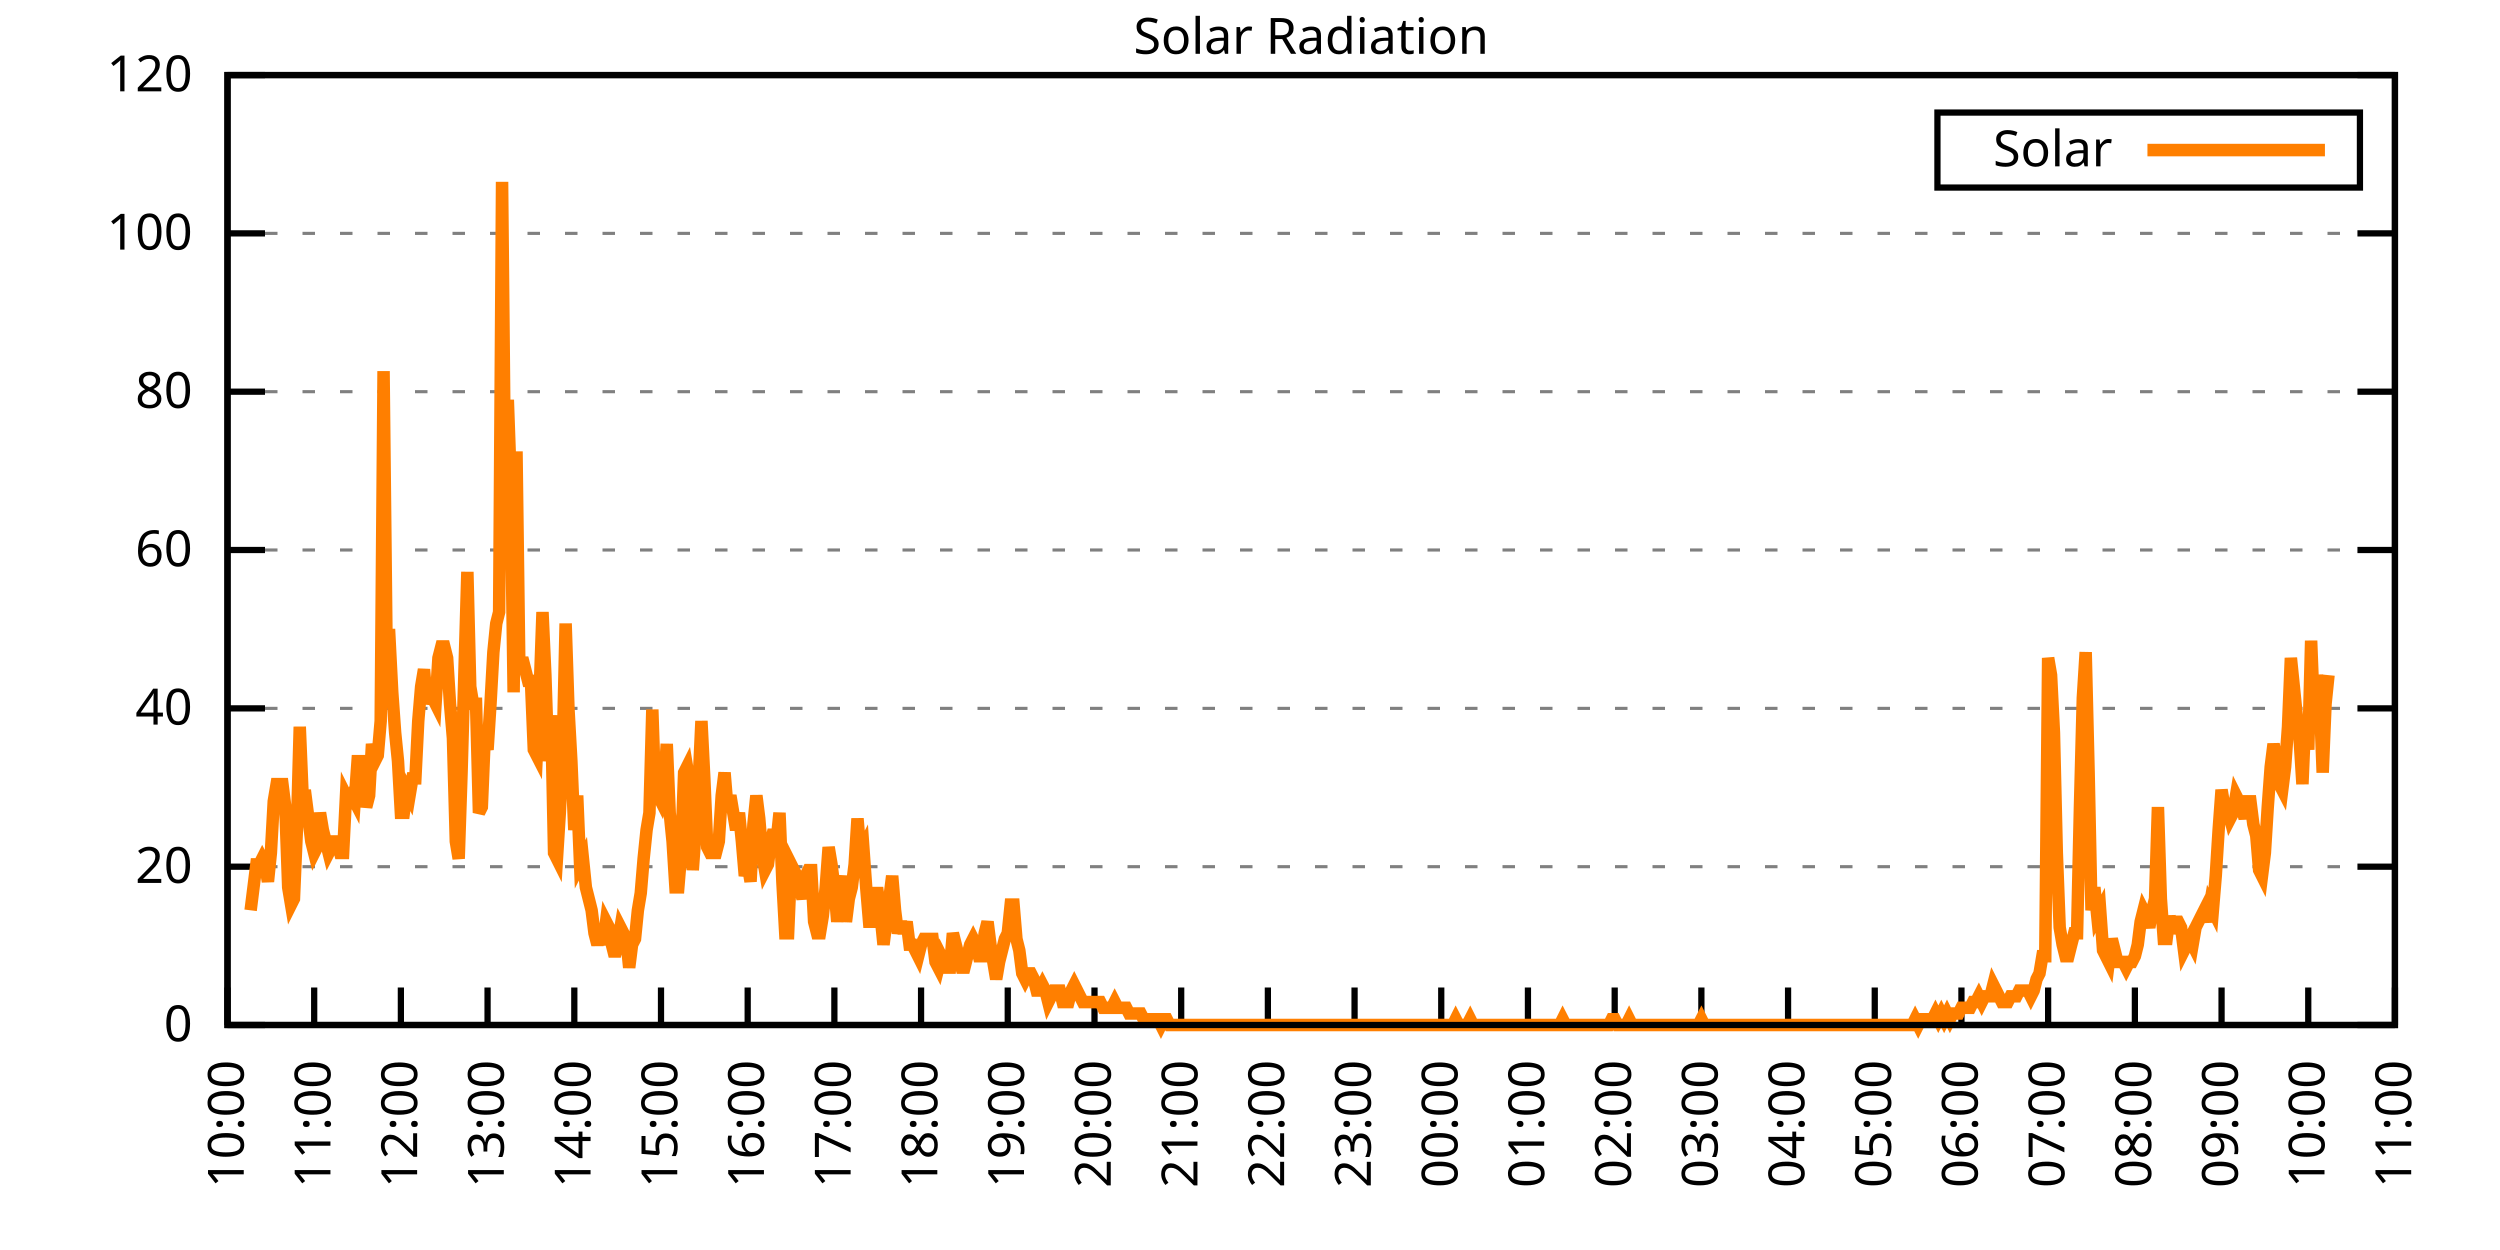
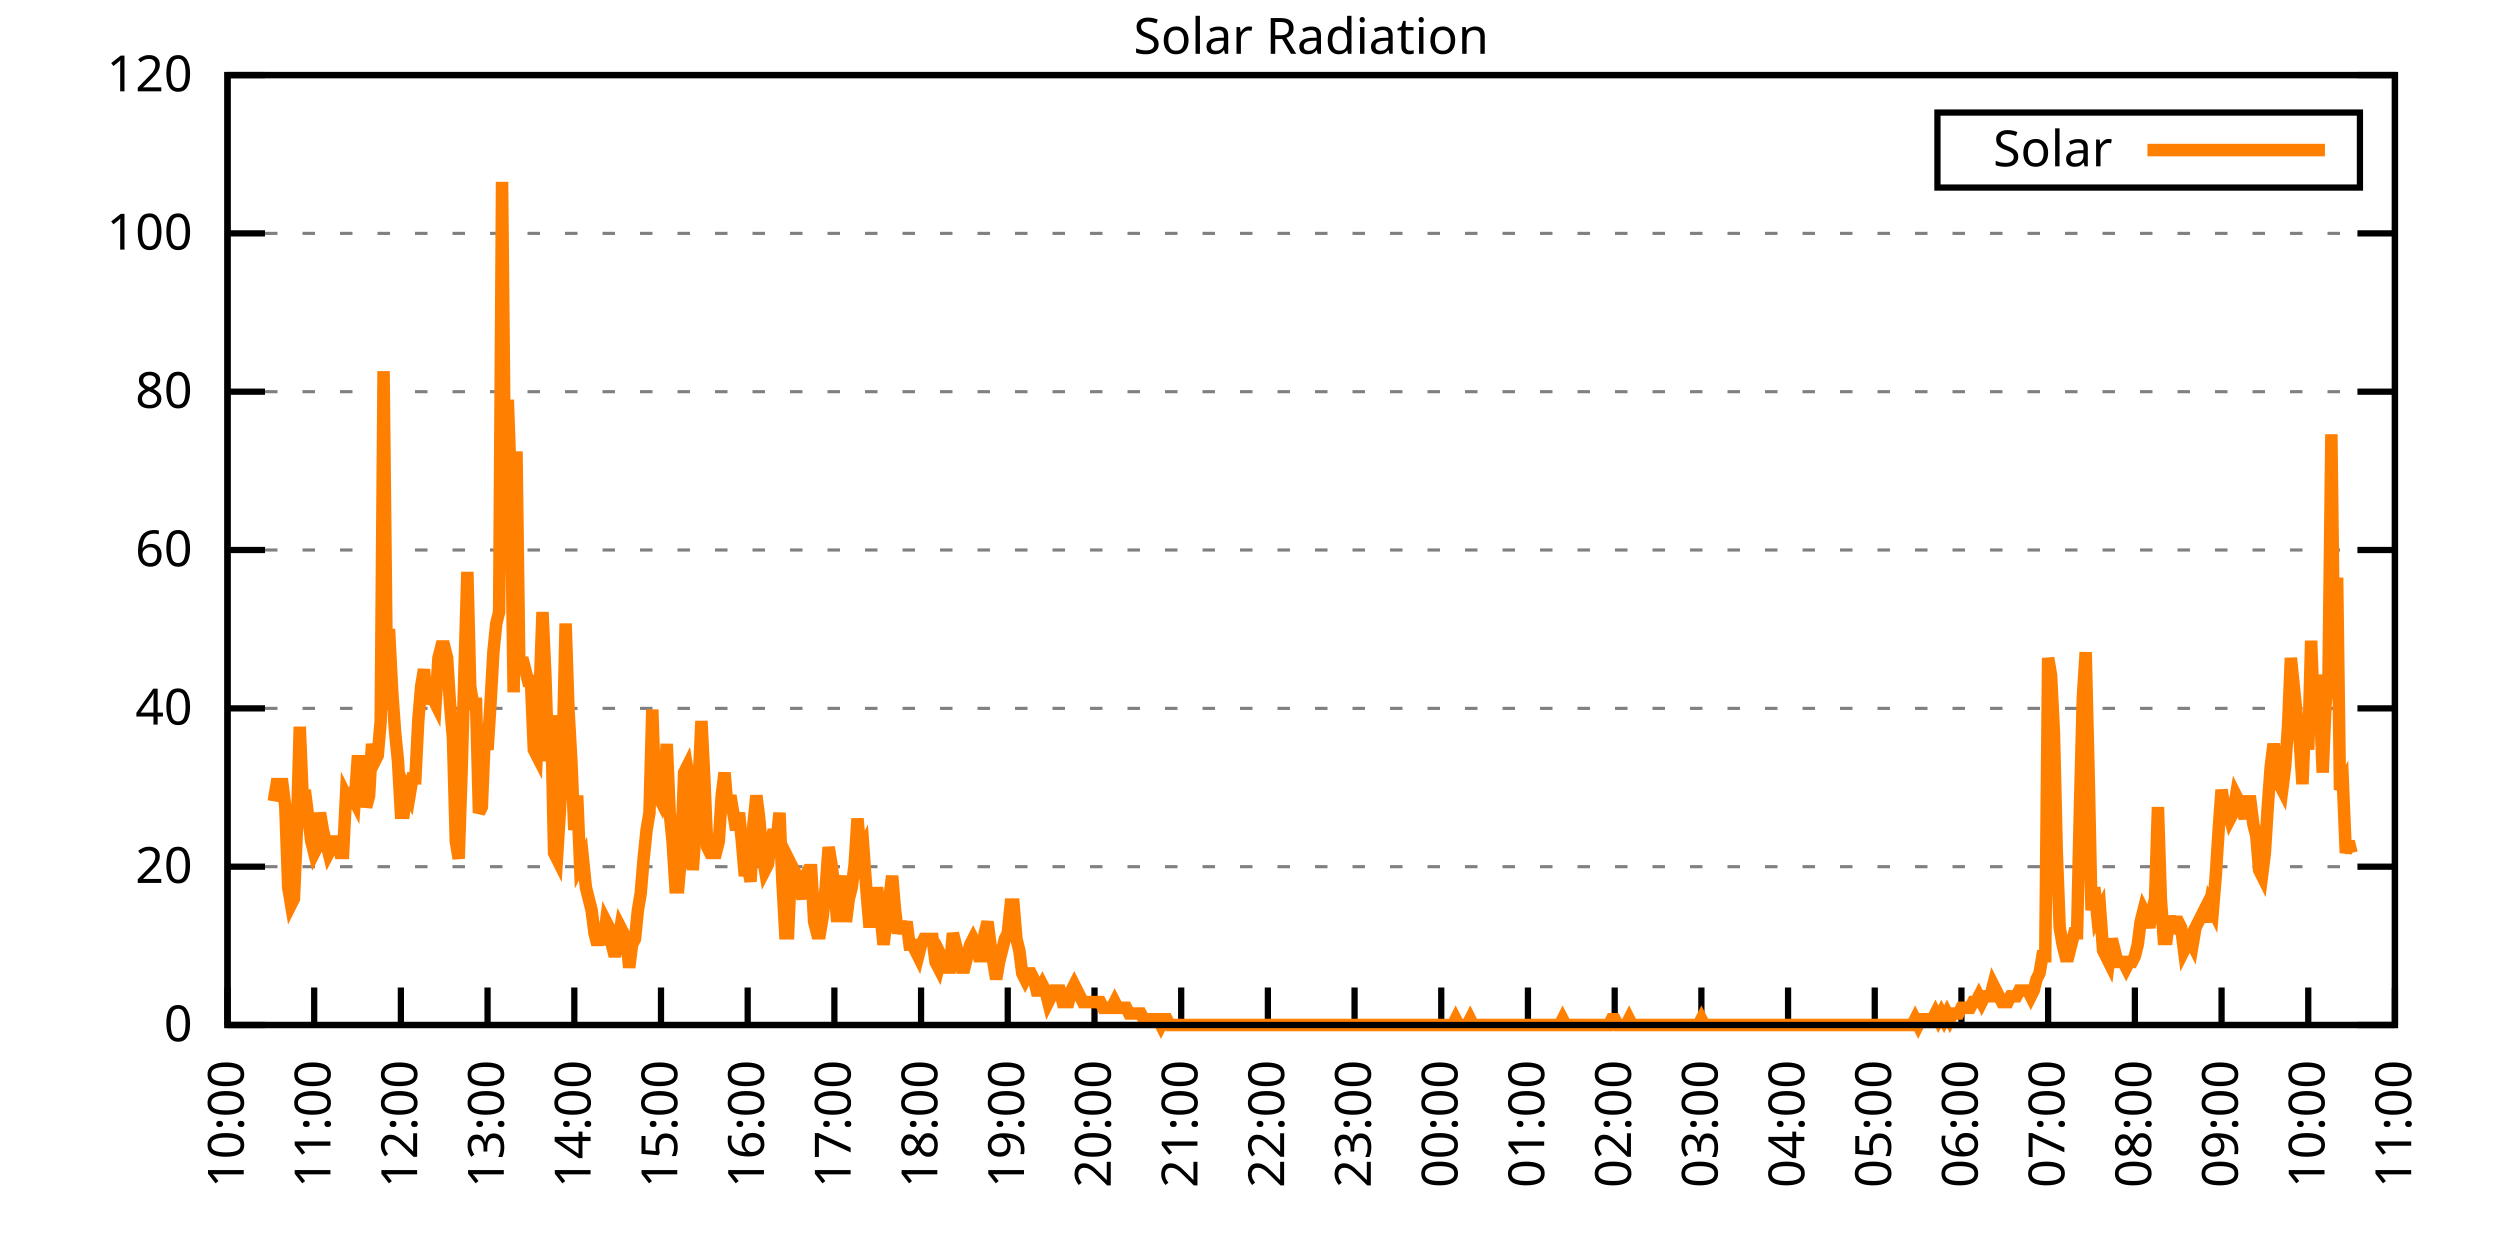
<svg xmlns="http://www.w3.org/2000/svg" xmlns:xlink="http://www.w3.org/1999/xlink" width="400" height="200" viewBox="0 0 400 200">
  <g id="gnuplot_canvas">
    <rect x="0" y="0" width="400" height="200" fill="none" />
    <defs>
      <circle id="gpDot" r="0.5" stroke-width="0.5" stroke="currentColor" />
      <path id="gpPt0" stroke-width="0.333" stroke="currentColor" d="M-1,0 h2 M0,-1 v2" />
      <path id="gpPt1" stroke-width="0.333" stroke="currentColor" d="M-1,-1 L1,1 M1,-1 L-1,1" />
      <path id="gpPt2" stroke-width="0.333" stroke="currentColor" d="M-1,0 L1,0 M0,-1 L0,1 M-1,-1 L1,1 M-1,1 L1,-1" />
      <rect id="gpPt3" stroke-width="0.333" stroke="currentColor" x="-1" y="-1" width="2" height="2" />
      <rect id="gpPt4" stroke-width="0.333" stroke="currentColor" fill="currentColor" x="-1" y="-1" width="2" height="2" />
      <circle id="gpPt5" stroke-width="0.333" stroke="currentColor" cx="0" cy="0" r="1" />
      <use xlink:href="#gpPt5" id="gpPt6" fill="currentColor" stroke="none" />
      <path id="gpPt7" stroke-width="0.333" stroke="currentColor" d="M0,-1.33 L-1.33,0.67 L1.33,0.67 z" />
      <use xlink:href="#gpPt7" id="gpPt8" fill="currentColor" stroke="none" />
      <use xlink:href="#gpPt7" id="gpPt9" stroke="currentColor" transform="rotate(180)" />
      <use xlink:href="#gpPt9" id="gpPt10" fill="currentColor" stroke="none" />
      <use xlink:href="#gpPt3" id="gpPt11" stroke="currentColor" transform="rotate(45)" />
      <use xlink:href="#gpPt11" id="gpPt12" fill="currentColor" stroke="none" />
      <path id="gpPt13" stroke-width="0.333" stroke="currentColor" d="M0,1.330 L1.265,0.411 L0.782,-1.067 L-0.782,-1.076 L-1.265,0.411 z" />
      <use xlink:href="#gpPt13" id="gpPt14" fill="currentColor" stroke="none" />
      <filter id="textbox" filterUnits="objectBoundingBox" x="0" y="0" height="1" width="1">
        <feFlood flood-color="white" flood-opacity="1" result="bgnd" />
        <feComposite in="SourceGraphic" in2="bgnd" operator="atop" />
      </filter>
      <filter id="greybox" filterUnits="objectBoundingBox" x="0" y="0" height="1" width="1">
        <feFlood flood-color="lightgrey" flood-opacity="1" result="grey" />
        <feComposite in="SourceGraphic" in2="grey" operator="atop" />
      </filter>
    </defs>
    <g fill="none" color="white" stroke="currentColor" stroke-width="1.00" stroke-linecap="butt" stroke-linejoin="miter">
</g>
    <g fill="none" color="black" stroke="currentColor" stroke-width="1.00" stroke-linecap="butt" stroke-linejoin="miter">
      <g stroke="none" shape-rendering="crispEdges">
        <polygon fill="rgb(255, 255, 255)" points="36.40,164.00 383.18,164.00 383.18,12.02 36.40,12.02 " />
      </g>
    </g>
    <g fill="none" color="black" stroke="currentColor" stroke-width="1.00" stroke-linecap="butt" stroke-linejoin="miter">
</g>
    <g fill="none" color="black" stroke="black" stroke-width="0.50" stroke-linecap="butt" stroke-linejoin="miter">
</g>
    <g fill="none" color="gray" stroke="currentColor" stroke-width="0.50" stroke-linecap="butt" stroke-linejoin="miter">
      <path stroke="gray" stroke-dasharray="2,4" class="gridline" d="M36.40,164.00 L383.19,164.00  " />
    </g>
    <g fill="none" color="gray" stroke="gray" stroke-width="1.00" stroke-linecap="butt" stroke-linejoin="miter">
</g>
    <g fill="none" color="black" stroke="currentColor" stroke-width="1.00" stroke-linecap="butt" stroke-linejoin="miter">
      <path stroke="black" d="M36.40,164.00 L42.40,164.00 M383.19,164.00 L377.19,164.00  " />
      <g transform="translate(30.80,166.60)" stroke="none" fill="black" font-family="Sans" font-size="8.00" text-anchor="end">
        <text>
          <tspan font-family="Sans"> 0</tspan>
        </text>
      </g>
    </g>
    <g fill="none" color="black" stroke="currentColor" stroke-width="1.00" stroke-linecap="butt" stroke-linejoin="miter">
</g>
    <g fill="none" color="black" stroke="black" stroke-width="0.50" stroke-linecap="butt" stroke-linejoin="miter">
</g>
    <g fill="none" color="gray" stroke="currentColor" stroke-width="0.50" stroke-linecap="butt" stroke-linejoin="miter">
      <path stroke="gray" stroke-dasharray="2,4" class="gridline" d="M36.40,138.67 L383.19,138.67  " />
    </g>
    <g fill="none" color="gray" stroke="gray" stroke-width="1.00" stroke-linecap="butt" stroke-linejoin="miter">
</g>
    <g fill="none" color="black" stroke="currentColor" stroke-width="1.00" stroke-linecap="butt" stroke-linejoin="miter">
      <path stroke="black" d="M36.40,138.67 L42.40,138.67 M383.19,138.67 L377.19,138.67  " />
      <g transform="translate(30.80,141.27)" stroke="none" fill="black" font-family="Sans" font-size="8.00" text-anchor="end">
        <text>
          <tspan font-family="Sans"> 20</tspan>
        </text>
      </g>
    </g>
    <g fill="none" color="black" stroke="currentColor" stroke-width="1.00" stroke-linecap="butt" stroke-linejoin="miter">
</g>
    <g fill="none" color="black" stroke="black" stroke-width="0.50" stroke-linecap="butt" stroke-linejoin="miter">
</g>
    <g fill="none" color="gray" stroke="currentColor" stroke-width="0.50" stroke-linecap="butt" stroke-linejoin="miter">
      <path stroke="gray" stroke-dasharray="2,4" class="gridline" d="M36.40,113.34 L383.19,113.34  " />
    </g>
    <g fill="none" color="gray" stroke="gray" stroke-width="1.00" stroke-linecap="butt" stroke-linejoin="miter">
</g>
    <g fill="none" color="black" stroke="currentColor" stroke-width="1.00" stroke-linecap="butt" stroke-linejoin="miter">
      <path stroke="black" d="M36.40,113.34 L42.40,113.34 M383.19,113.34 L377.19,113.34  " />
      <g transform="translate(30.80,115.94)" stroke="none" fill="black" font-family="Sans" font-size="8.00" text-anchor="end">
        <text>
          <tspan font-family="Sans"> 40</tspan>
        </text>
      </g>
    </g>
    <g fill="none" color="black" stroke="currentColor" stroke-width="1.00" stroke-linecap="butt" stroke-linejoin="miter">
</g>
    <g fill="none" color="black" stroke="black" stroke-width="0.50" stroke-linecap="butt" stroke-linejoin="miter">
</g>
    <g fill="none" color="gray" stroke="currentColor" stroke-width="0.50" stroke-linecap="butt" stroke-linejoin="miter">
      <path stroke="gray" stroke-dasharray="2,4" class="gridline" d="M36.40,88.00 L383.19,88.00  " />
    </g>
    <g fill="none" color="gray" stroke="gray" stroke-width="1.00" stroke-linecap="butt" stroke-linejoin="miter">
</g>
    <g fill="none" color="black" stroke="currentColor" stroke-width="1.00" stroke-linecap="butt" stroke-linejoin="miter">
      <path stroke="black" d="M36.40,88.00 L42.40,88.00 M383.19,88.00 L377.19,88.00  " />
      <g transform="translate(30.80,90.60)" stroke="none" fill="black" font-family="Sans" font-size="8.00" text-anchor="end">
        <text>
          <tspan font-family="Sans"> 60</tspan>
        </text>
      </g>
    </g>
    <g fill="none" color="black" stroke="currentColor" stroke-width="1.00" stroke-linecap="butt" stroke-linejoin="miter">
</g>
    <g fill="none" color="black" stroke="black" stroke-width="0.50" stroke-linecap="butt" stroke-linejoin="miter">
</g>
    <g fill="none" color="gray" stroke="currentColor" stroke-width="0.50" stroke-linecap="butt" stroke-linejoin="miter">
      <path stroke="gray" stroke-dasharray="2,4" class="gridline" d="M36.40,62.67 L383.19,62.67  " />
    </g>
    <g fill="none" color="gray" stroke="gray" stroke-width="1.00" stroke-linecap="butt" stroke-linejoin="miter">
</g>
    <g fill="none" color="black" stroke="currentColor" stroke-width="1.00" stroke-linecap="butt" stroke-linejoin="miter">
      <path stroke="black" d="M36.40,62.67 L42.40,62.67 M383.19,62.67 L377.19,62.67  " />
      <g transform="translate(30.80,65.27)" stroke="none" fill="black" font-family="Sans" font-size="8.00" text-anchor="end">
        <text>
          <tspan font-family="Sans"> 80</tspan>
        </text>
      </g>
    </g>
    <g fill="none" color="black" stroke="currentColor" stroke-width="1.00" stroke-linecap="butt" stroke-linejoin="miter">
</g>
    <g fill="none" color="black" stroke="black" stroke-width="0.50" stroke-linecap="butt" stroke-linejoin="miter">
</g>
    <g fill="none" color="gray" stroke="currentColor" stroke-width="0.50" stroke-linecap="butt" stroke-linejoin="miter">
      <path stroke="gray" stroke-dasharray="2,4" class="gridline" d="M36.40,37.34 L383.19,37.34  " />
    </g>
    <g fill="none" color="gray" stroke="gray" stroke-width="1.00" stroke-linecap="butt" stroke-linejoin="miter">
</g>
    <g fill="none" color="black" stroke="currentColor" stroke-width="1.00" stroke-linecap="butt" stroke-linejoin="miter">
      <path stroke="black" d="M36.40,37.34 L42.40,37.34 M383.19,37.34 L377.19,37.34  " />
      <g transform="translate(30.80,39.94)" stroke="none" fill="black" font-family="Sans" font-size="8.00" text-anchor="end">
        <text>
          <tspan font-family="Sans"> 100</tspan>
        </text>
      </g>
    </g>
    <g fill="none" color="black" stroke="currentColor" stroke-width="1.00" stroke-linecap="butt" stroke-linejoin="miter">
</g>
    <g fill="none" color="black" stroke="black" stroke-width="0.50" stroke-linecap="butt" stroke-linejoin="miter">
</g>
    <g fill="none" color="gray" stroke="currentColor" stroke-width="0.50" stroke-linecap="butt" stroke-linejoin="miter">
      <path stroke="gray" stroke-dasharray="2,4" class="gridline" d="M36.40,12.01 L383.19,12.01  " />
    </g>
    <g fill="none" color="gray" stroke="gray" stroke-width="1.00" stroke-linecap="butt" stroke-linejoin="miter">
</g>
    <g fill="none" color="black" stroke="currentColor" stroke-width="1.00" stroke-linecap="butt" stroke-linejoin="miter">
      <path stroke="black" d="M36.40,12.01 L42.40,12.01 M383.19,12.01 L377.19,12.01  " />
      <g transform="translate(30.80,14.61)" stroke="none" fill="black" font-family="Sans" font-size="8.00" text-anchor="end">
        <text>
          <tspan font-family="Sans"> 120</tspan>
        </text>
      </g>
    </g>
    <g fill="none" color="black" stroke="currentColor" stroke-width="1.00" stroke-linecap="butt" stroke-linejoin="miter">
      <path stroke="black" d="M36.40,164.00 L36.40,158.00  " />
      <g transform="translate(39.00,169.60) rotate(270.00)" stroke="none" fill="black" font-family="Sans" font-size="8.00" text-anchor="end">
        <text>
          <tspan font-family="Sans">10:00</tspan>
        </text>
      </g>
    </g>
    <g fill="none" color="black" stroke="currentColor" stroke-width="1.00" stroke-linecap="butt" stroke-linejoin="miter">
      <path stroke="black" d="M50.27,164.00 L50.27,158.00  " />
      <g transform="translate(52.87,169.60) rotate(270.00)" stroke="none" fill="black" font-family="Sans" font-size="8.00" text-anchor="end">
        <text>
          <tspan font-family="Sans">11:00</tspan>
        </text>
      </g>
    </g>
    <g fill="none" color="black" stroke="currentColor" stroke-width="1.00" stroke-linecap="butt" stroke-linejoin="miter">
      <path stroke="black" d="M64.14,164.00 L64.14,158.00  " />
      <g transform="translate(66.74,169.60) rotate(270.00)" stroke="none" fill="black" font-family="Sans" font-size="8.00" text-anchor="end">
        <text>
          <tspan font-family="Sans">12:00</tspan>
        </text>
      </g>
    </g>
    <g fill="none" color="black" stroke="currentColor" stroke-width="1.00" stroke-linecap="butt" stroke-linejoin="miter">
      <path stroke="black" d="M78.01,164.00 L78.01,158.00  " />
      <g transform="translate(80.61,169.60) rotate(270.00)" stroke="none" fill="black" font-family="Sans" font-size="8.00" text-anchor="end">
        <text>
          <tspan font-family="Sans">13:00</tspan>
        </text>
      </g>
    </g>
    <g fill="none" color="black" stroke="currentColor" stroke-width="1.00" stroke-linecap="butt" stroke-linejoin="miter">
      <path stroke="black" d="M91.89,164.00 L91.89,158.00  " />
      <g transform="translate(94.49,169.60) rotate(270.00)" stroke="none" fill="black" font-family="Sans" font-size="8.00" text-anchor="end">
        <text>
          <tspan font-family="Sans">14:00</tspan>
        </text>
      </g>
    </g>
    <g fill="none" color="black" stroke="currentColor" stroke-width="1.00" stroke-linecap="butt" stroke-linejoin="miter">
      <path stroke="black" d="M105.76,164.00 L105.76,158.00  " />
      <g transform="translate(108.36,169.60) rotate(270.00)" stroke="none" fill="black" font-family="Sans" font-size="8.00" text-anchor="end">
        <text>
          <tspan font-family="Sans">15:00</tspan>
        </text>
      </g>
    </g>
    <g fill="none" color="black" stroke="currentColor" stroke-width="1.00" stroke-linecap="butt" stroke-linejoin="miter">
      <path stroke="black" d="M119.63,164.00 L119.63,158.00  " />
      <g transform="translate(122.23,169.60) rotate(270.00)" stroke="none" fill="black" font-family="Sans" font-size="8.00" text-anchor="end">
        <text>
          <tspan font-family="Sans">16:00</tspan>
        </text>
      </g>
    </g>
    <g fill="none" color="black" stroke="currentColor" stroke-width="1.00" stroke-linecap="butt" stroke-linejoin="miter">
      <path stroke="black" d="M133.50,164.00 L133.50,158.00  " />
      <g transform="translate(136.10,169.60) rotate(270.00)" stroke="none" fill="black" font-family="Sans" font-size="8.00" text-anchor="end">
        <text>
          <tspan font-family="Sans">17:00</tspan>
        </text>
      </g>
    </g>
    <g fill="none" color="black" stroke="currentColor" stroke-width="1.00" stroke-linecap="butt" stroke-linejoin="miter">
      <path stroke="black" d="M147.37,164.00 L147.37,158.00  " />
      <g transform="translate(149.97,169.60) rotate(270.00)" stroke="none" fill="black" font-family="Sans" font-size="8.00" text-anchor="end">
        <text>
          <tspan font-family="Sans">18:00</tspan>
        </text>
      </g>
    </g>
    <g fill="none" color="black" stroke="currentColor" stroke-width="1.00" stroke-linecap="butt" stroke-linejoin="miter">
      <path stroke="black" d="M161.24,164.00 L161.24,158.00  " />
      <g transform="translate(163.84,169.60) rotate(270.00)" stroke="none" fill="black" font-family="Sans" font-size="8.00" text-anchor="end">
        <text>
          <tspan font-family="Sans">19:00</tspan>
        </text>
      </g>
    </g>
    <g fill="none" color="black" stroke="currentColor" stroke-width="1.00" stroke-linecap="butt" stroke-linejoin="miter">
      <path stroke="black" d="M175.12,164.00 L175.12,158.00  " />
      <g transform="translate(177.72,169.60) rotate(270.00)" stroke="none" fill="black" font-family="Sans" font-size="8.00" text-anchor="end">
        <text>
          <tspan font-family="Sans">20:00</tspan>
        </text>
      </g>
    </g>
    <g fill="none" color="black" stroke="currentColor" stroke-width="1.00" stroke-linecap="butt" stroke-linejoin="miter">
      <path stroke="black" d="M188.99,164.00 L188.99,158.00  " />
      <g transform="translate(191.59,169.60) rotate(270.00)" stroke="none" fill="black" font-family="Sans" font-size="8.00" text-anchor="end">
        <text>
          <tspan font-family="Sans">21:00</tspan>
        </text>
      </g>
    </g>
    <g fill="none" color="black" stroke="currentColor" stroke-width="1.00" stroke-linecap="butt" stroke-linejoin="miter">
      <path stroke="black" d="M202.86,164.00 L202.86,158.00  " />
      <g transform="translate(205.46,169.60) rotate(270.00)" stroke="none" fill="black" font-family="Sans" font-size="8.00" text-anchor="end">
        <text>
          <tspan font-family="Sans">22:00</tspan>
        </text>
      </g>
    </g>
    <g fill="none" color="black" stroke="currentColor" stroke-width="1.00" stroke-linecap="butt" stroke-linejoin="miter">
      <path stroke="black" d="M216.73,164.00 L216.73,158.00  " />
      <g transform="translate(219.33,169.60) rotate(270.00)" stroke="none" fill="black" font-family="Sans" font-size="8.00" text-anchor="end">
        <text>
          <tspan font-family="Sans">23:00</tspan>
        </text>
      </g>
    </g>
    <g fill="none" color="black" stroke="currentColor" stroke-width="1.00" stroke-linecap="butt" stroke-linejoin="miter">
      <path stroke="black" d="M230.60,164.00 L230.60,158.00  " />
      <g transform="translate(233.20,169.60) rotate(270.00)" stroke="none" fill="black" font-family="Sans" font-size="8.00" text-anchor="end">
        <text>
          <tspan font-family="Sans">00:00</tspan>
        </text>
      </g>
    </g>
    <g fill="none" color="black" stroke="currentColor" stroke-width="1.00" stroke-linecap="butt" stroke-linejoin="miter">
      <path stroke="black" d="M244.47,164.00 L244.47,158.00  " />
      <g transform="translate(247.07,169.60) rotate(270.00)" stroke="none" fill="black" font-family="Sans" font-size="8.00" text-anchor="end">
        <text>
          <tspan font-family="Sans">01:00</tspan>
        </text>
      </g>
    </g>
    <g fill="none" color="black" stroke="currentColor" stroke-width="1.00" stroke-linecap="butt" stroke-linejoin="miter">
      <path stroke="black" d="M258.35,164.00 L258.35,158.00  " />
      <g transform="translate(260.95,169.60) rotate(270.00)" stroke="none" fill="black" font-family="Sans" font-size="8.00" text-anchor="end">
        <text>
          <tspan font-family="Sans">02:00</tspan>
        </text>
      </g>
    </g>
    <g fill="none" color="black" stroke="currentColor" stroke-width="1.00" stroke-linecap="butt" stroke-linejoin="miter">
      <path stroke="black" d="M272.22,164.00 L272.22,158.00  " />
      <g transform="translate(274.82,169.60) rotate(270.00)" stroke="none" fill="black" font-family="Sans" font-size="8.00" text-anchor="end">
        <text>
          <tspan font-family="Sans">03:00</tspan>
        </text>
      </g>
    </g>
    <g fill="none" color="black" stroke="currentColor" stroke-width="1.00" stroke-linecap="butt" stroke-linejoin="miter">
      <path stroke="black" d="M286.09,164.00 L286.09,158.00  " />
      <g transform="translate(288.69,169.60) rotate(270.00)" stroke="none" fill="black" font-family="Sans" font-size="8.00" text-anchor="end">
        <text>
          <tspan font-family="Sans">04:00</tspan>
        </text>
      </g>
    </g>
    <g fill="none" color="black" stroke="currentColor" stroke-width="1.00" stroke-linecap="butt" stroke-linejoin="miter">
      <path stroke="black" d="M299.96,164.00 L299.96,158.00  " />
      <g transform="translate(302.56,169.60) rotate(270.00)" stroke="none" fill="black" font-family="Sans" font-size="8.00" text-anchor="end">
        <text>
          <tspan font-family="Sans">05:00</tspan>
        </text>
      </g>
    </g>
    <g fill="none" color="black" stroke="currentColor" stroke-width="1.00" stroke-linecap="butt" stroke-linejoin="miter">
      <path stroke="black" d="M313.83,164.00 L313.83,158.00  " />
      <g transform="translate(316.43,169.60) rotate(270.00)" stroke="none" fill="black" font-family="Sans" font-size="8.00" text-anchor="end">
        <text>
          <tspan font-family="Sans">06:00</tspan>
        </text>
      </g>
    </g>
    <g fill="none" color="black" stroke="currentColor" stroke-width="1.00" stroke-linecap="butt" stroke-linejoin="miter">
      <path stroke="black" d="M327.70,164.00 L327.70,158.00  " />
      <g transform="translate(330.30,169.60) rotate(270.00)" stroke="none" fill="black" font-family="Sans" font-size="8.00" text-anchor="end">
        <text>
          <tspan font-family="Sans">07:00</tspan>
        </text>
      </g>
    </g>
    <g fill="none" color="black" stroke="currentColor" stroke-width="1.00" stroke-linecap="butt" stroke-linejoin="miter">
      <path stroke="black" d="M341.58,164.00 L341.58,158.00  " />
      <g transform="translate(344.18,169.60) rotate(270.00)" stroke="none" fill="black" font-family="Sans" font-size="8.00" text-anchor="end">
        <text>
          <tspan font-family="Sans">08:00</tspan>
        </text>
      </g>
    </g>
    <g fill="none" color="black" stroke="currentColor" stroke-width="1.00" stroke-linecap="butt" stroke-linejoin="miter">
      <path stroke="black" d="M355.45,164.00 L355.45,158.00  " />
      <g transform="translate(358.05,169.60) rotate(270.00)" stroke="none" fill="black" font-family="Sans" font-size="8.00" text-anchor="end">
        <text>
          <tspan font-family="Sans">09:00</tspan>
        </text>
      </g>
    </g>
    <g fill="none" color="black" stroke="currentColor" stroke-width="1.00" stroke-linecap="butt" stroke-linejoin="miter">
      <path stroke="black" d="M369.32,164.00 L369.32,158.00  " />
      <g transform="translate(371.92,169.60) rotate(270.00)" stroke="none" fill="black" font-family="Sans" font-size="8.00" text-anchor="end">
        <text>
          <tspan font-family="Sans">10:00</tspan>
        </text>
      </g>
    </g>
    <g fill="none" color="black" stroke="currentColor" stroke-width="1.00" stroke-linecap="butt" stroke-linejoin="miter">
      <path stroke="black" d="M383.19,164.00 L383.19,158.00  " />
      <g transform="translate(385.79,169.60) rotate(270.00)" stroke="none" fill="black" font-family="Sans" font-size="8.00" text-anchor="end">
        <text>
          <tspan font-family="Sans">11:00</tspan>
        </text>
      </g>
    </g>
    <g fill="none" color="black" stroke="currentColor" stroke-width="1.00" stroke-linecap="butt" stroke-linejoin="miter">
</g>
    <g fill="none" color="black" stroke="currentColor" stroke-width="1.00" stroke-linecap="butt" stroke-linejoin="miter">
      <path stroke="black" d="M36.40,12.01 L36.40,164.00 L383.19,164.00 L383.19,12.01 L36.40,12.01 Z  " />
    </g>
    <g fill="none" color="black" stroke="currentColor" stroke-width="1.00" stroke-linecap="butt" stroke-linejoin="miter">
</g>
    <g fill="none" color="black" stroke="currentColor" stroke-width="1.00" stroke-linecap="butt" stroke-linejoin="miter">
      <path stroke="black" d="M309.99,30.01 L309.99,18.01 L377.59,18.01 L377.59,30.01 L309.99,30.01 Z  " />
    </g>
    <g id="Solar_Radiation_plot_1">
      <g fill="none" color="white" stroke="black" stroke-width="2.00" stroke-linecap="butt" stroke-linejoin="miter">
</g>
      <g fill="none" color="black" stroke="currentColor" stroke-width="2.00" stroke-linecap="butt" stroke-linejoin="miter">
        <g transform="translate(337.99,26.61)" stroke="none" fill="black" font-family="Sans" font-size="8.00" text-anchor="end">
          <text>
            <tspan font-family="Sans">Solar</tspan>
          </text>
        </g>
      </g>
      <g fill="none" color="black" stroke="currentColor" stroke-width="2.00" stroke-linecap="butt" stroke-linejoin="miter">
-         <path stroke="rgb(255, 127,   0)" d="M343.59,24.01 L371.99,24.01 M40.10,145.65 L40.56,141.98 L41.02,138.30 L41.49,138.30 L41.95,137.39 L42.41,138.30   L42.87,141.06 L43.34,136.47 L43.80,128.21 L44.26,125.46 L44.72,125.46 L45.19,125.46 L45.65,129.13 L46.11,141.98   L46.57,144.73 L47.03,143.81 L47.50,132.80 L47.96,116.28 L48.42,127.29 L48.88,127.29 L49.35,130.96 L49.81,134.63   L50.27,136.47 L50.73,135.55 L51.20,130.05 L51.66,132.80 L52.12,134.63 L52.58,136.47 L53.05,135.55 L53.51,134.63   L53.97,134.63 L54.43,136.47 L54.90,136.47 L55.36,127.29 L55.82,128.21 L56.28,127.29 L56.75,128.21 L57.21,121.79   L57.67,121.79 L58.13,123.62 L58.59,129.13 L59.06,127.29 L59.52,119.03 L59.98,121.79 L60.44,120.87 L60.91,115.36   L61.37,59.38 L61.83,101.60 L62.29,101.60 L62.76,110.77 L63.22,117.20 L63.68,121.79 L64.14,130.05 L64.61,130.05   L65.07,126.37 L65.53,127.29 L65.99,124.54 L66.46,124.54 L66.92,115.36 L67.38,109.86 L67.84,107.10 L68.30,112.61   L68.77,110.77 L69.23,111.69 L69.69,112.61 L70.15,105.27 L70.62,103.43 L71.08,103.43 L71.54,105.27 L72.00,112.61   L72.47,118.12 L72.93,134.63 L73.39,137.39 L73.85,123.62 L74.32,107.10 L74.78,91.50 L75.24,109.86 L75.70,112.61   L76.17,112.61 L76.63,130.05 L77.09,129.13 L77.55,118.12 L78.01,119.95 L78.48,112.61 L78.94,104.35 L79.40,99.76   L79.86,97.93 L80.33,29.10 L80.79,75.90 L81.25,63.97 L81.71,76.82 L82.18,110.77 L82.64,72.23 L83.10,107.10   L83.56,105.27 L84.03,107.10 L84.49,108.94 L84.95,108.94 L85.41,119.95 L85.88,120.87 L86.34,110.77 L86.80,97.93   L87.26,108.02 L87.72,121.79 L88.19,114.44 L88.65,136.47 L89.11,137.39 L89.57,130.05 L90.04,119.95 L90.50,99.76   L90.96,113.53 L91.42,121.79 L91.89,132.80 L92.35,127.29 L92.81,138.30 L93.27,137.39 L93.74,141.98 L94.20,143.81   L94.66,145.65 L95.12,149.32 L95.59,151.15 L96.05,149.32 L96.51,151.15 L96.97,147.48 L97.44,148.40 L97.90,151.15   L98.36,152.99 L98.82,151.15 L99.28,148.40 L99.75,149.32 L100.21,150.23 L100.67,154.82 L101.13,151.15 L101.60,150.23   L102.06,145.65 L102.52,142.89 L102.98,137.39 L103.45,132.80 L103.91,130.05 L104.37,113.53 L104.83,127.29 L105.30,127.29   L105.76,128.21 L106.22,126.37 L106.68,119.03 L107.15,130.05 L107.61,134.63 L108.07,141.98 L108.53,141.98 L108.99,136.47   L109.46,123.62 L109.92,122.70 L110.38,125.46 L110.84,139.22 L111.31,132.80 L111.77,125.46 L112.23,115.36 L112.69,124.54   L113.16,135.55 L113.62,136.47 L114.08,136.47 L114.54,136.47 L115.01,134.63 L115.47,127.29 L115.93,123.62 L116.39,129.13   L116.86,127.29 L117.32,130.05 L117.78,132.80 L118.24,130.05 L118.70,134.63 L119.17,140.14 L119.63,138.30 L120.09,141.06   L120.55,131.88 L121.02,127.29 L121.48,130.96 L121.94,136.47 L122.40,139.22 L122.87,138.30 L123.33,134.63 L123.79,132.80   L124.25,134.63 L124.72,130.05 L125.18,141.06 L125.64,149.32 L126.10,149.32 L126.57,138.30 L127.03,139.22 L127.49,140.14   L127.95,141.98 L128.41,143.81 L128.88,140.14 L129.34,139.22 L129.80,139.22 L130.26,147.48 L130.73,149.32 L131.19,149.32   L131.65,146.56 L132.11,141.98 L132.58,135.55 L133.04,138.30 L133.50,141.98 L133.96,147.48 L134.43,142.89 L134.89,140.14   L135.35,147.48 L135.81,143.81 L136.28,141.98 L136.74,138.30 L137.20,130.96 L137.66,136.47 L138.13,135.55 L138.59,141.98   L139.05,147.48 L139.51,147.48 L139.97,142.89 L140.44,142.89 L140.90,146.56 L141.36,151.15 L141.82,147.48 L142.29,143.81   L142.75,140.14 L143.21,145.65 L143.67,149.32 L144.14,147.48 L144.60,149.32 L145.06,147.48 L145.52,151.15 L145.99,151.15   L146.45,152.07 L146.91,152.99 L147.37,151.15 L147.84,150.23 L148.30,150.23 L148.76,150.23 L149.22,150.23 L149.68,153.91   L150.15,154.82 L150.61,152.99 L151.07,153.91 L151.53,154.82 L152.00,154.82 L152.46,149.32 L152.92,151.15 L153.38,152.99   L153.85,154.82 L154.31,154.82 L154.77,152.99 L155.23,151.15 L155.70,150.23 L156.16,151.15 L156.62,152.99 L157.08,152.99   L157.55,149.32 L158.01,147.48 L158.47,151.15 L158.93,153.91 L159.39,156.66 L159.86,153.91 L160.32,152.07 L160.78,150.23   L161.24,149.32 L161.71,144.73 L162.17,144.73 L162.63,150.23 L163.09,152.07 L163.56,155.74 L164.02,156.66 L164.48,155.74   L164.94,155.74 L165.41,156.66 L165.87,158.49 L166.33,158.49 L166.79,157.58 L167.26,158.49 L167.72,160.33 L168.18,159.41   L168.64,158.49 L169.10,158.49 L169.57,158.49 L170.03,160.33 L170.49,160.33 L170.95,160.33 L171.42,158.49 L171.88,157.58   L172.34,158.49 L172.80,159.41 L173.27,160.33 L173.73,160.33 L174.19,160.33 L174.65,160.33 L175.12,160.33 L175.58,160.33   L176.04,160.33 L176.50,161.25 L176.97,161.25 L177.43,161.25 L177.89,161.25 L178.35,160.33 L178.82,161.25 L179.28,161.25   L179.74,161.25 L180.20,161.25 L180.66,162.16 L181.13,162.16 L181.59,162.16 L182.05,162.16 L182.51,162.16 L182.98,163.08   L183.44,163.08 L183.90,163.08 L184.36,163.08 L184.83,163.08 L185.29,163.08 L185.75,164.00 L186.21,163.08 L186.68,163.08   L187.14,164.00 L187.60,164.00 L188.06,164.00 L188.53,164.00 L188.99,164.00 L189.45,164.00 L189.91,164.00 L190.37,164.00   L190.84,164.00 L191.30,164.00 L191.76,164.00 L192.22,164.00 L192.69,164.00 L193.15,164.00 L193.61,164.00 L194.07,164.00   L194.54,164.00 L195.00,164.00 L195.46,164.00 L195.92,164.00 L196.39,164.00 L196.85,164.00 L197.31,164.00 L197.77,164.00   L198.24,164.00 L198.70,164.00 L199.16,164.00 L199.62,164.00 L200.08,164.00 L200.55,164.00 L201.01,164.00 L201.47,164.00   L201.93,164.00 L202.40,164.00 L202.86,164.00 L203.32,164.00 L203.78,164.00 L204.25,164.00 L204.71,164.00 L205.17,164.00   L205.63,164.00 L206.10,164.00 L206.56,164.00 L207.02,164.00 L207.48,164.00 L207.95,164.00 L208.41,164.00 L208.87,164.00   L209.33,164.00 L209.80,164.00 L210.26,164.00 L210.72,164.00 L211.18,164.00 L211.64,164.00 L212.11,164.00 L212.57,164.00   L213.03,164.00 L213.49,164.00 L213.96,164.00 L214.42,164.00 L214.88,164.00 L215.34,164.00 L215.81,164.00 L216.27,164.00   L216.73,164.00 L217.19,164.00 L217.66,164.00 L218.12,164.00 L218.58,164.00 L219.04,164.00 L219.51,164.00 L219.97,164.00   L220.43,164.00 L220.89,164.00 L221.35,164.00 L221.82,164.00 L222.28,164.00 L222.74,164.00 L223.20,164.00 L223.67,164.00   L224.13,164.00 L224.59,164.00 L225.05,164.00 L225.52,164.00 L225.98,164.00 L226.44,164.00 L226.90,164.00 L227.37,164.00   L227.83,164.00 L228.29,164.00 L228.75,164.00 L229.22,164.00 L229.68,164.00 L230.14,164.00 L230.60,164.00 L231.06,164.00   L231.53,164.00 L231.99,164.00 L232.45,164.00 L232.91,163.08 L233.38,164.00 L233.84,164.00 L234.30,164.00 L234.76,164.00   L235.23,163.08 L235.69,164.00 L236.15,164.00 L236.61,164.00 L237.08,164.00 L237.54,164.00 L238.00,164.00 L238.46,164.00   L238.93,164.00 L239.39,164.00 L239.85,164.00 L240.31,164.00 L240.77,164.00 L241.24,164.00 L241.70,164.00 L242.16,164.00   L242.62,164.00 L243.09,164.00 L243.55,164.00 L244.01,164.00 L244.47,164.00 L244.94,164.00 L245.40,164.00 L245.86,164.00   L246.32,164.00 L246.79,164.00 L247.25,164.00 L247.71,164.00 L248.17,164.00 L248.64,164.00 L249.10,164.00 L249.56,164.00   L250.02,163.08 L250.49,164.00 L250.95,164.00 L251.41,164.00 L251.87,164.00 L252.33,164.00 L252.80,164.00 L253.26,164.00   L253.72,164.00 L254.18,164.00 L254.65,164.00 L255.11,164.00 L255.57,164.00 L256.03,164.00 L256.50,164.00 L256.96,164.00   L257.42,164.00 L257.88,163.08 L258.35,163.08 L258.81,164.00 L259.27,164.00 L259.73,164.00 L260.20,164.00 L260.66,163.08   L261.12,164.00 L261.58,164.00 L262.04,164.00 L262.51,164.00 L262.97,164.00 L263.43,164.00 L263.89,164.00 L264.36,164.00   L264.82,164.00 L265.28,164.00 L265.74,164.00 L266.21,164.00 L266.67,164.00 L267.13,164.00 L267.59,164.00 L268.06,164.00   L268.52,164.00 L268.98,164.00 L269.44,164.00 L269.91,164.00 L270.37,164.00 L270.83,164.00 L271.29,164.00 L271.75,164.00   L272.22,163.08 L272.68,164.00 L273.14,164.00 L273.60,164.00 L274.07,164.00 L274.53,164.00 L274.99,164.00 L275.45,164.00   L275.92,164.00 L276.38,164.00 L276.84,164.00 L277.30,164.00 L277.77,164.00 L278.23,164.00 L278.69,164.00 L279.15,164.00   L279.62,164.00 L280.08,164.00 L280.54,164.00 L281.00,164.00 L281.46,164.00 L281.93,164.00 L282.39,164.00 L282.85,164.00   L283.31,164.00 L283.78,164.00 L284.24,164.00 L284.70,164.00 L285.16,164.00 L285.63,164.00 L286.09,164.00 L286.55,164.00   L287.01,164.00 L287.48,164.00 L287.94,164.00 L288.40,164.00 L288.86,164.00 L289.33,164.00 L289.79,164.00 L290.25,164.00   L290.71,164.00 L291.18,164.00 L291.64,164.00 L292.10,164.00 L292.56,164.00 L293.02,164.00 L293.49,164.00 L293.95,164.00   L294.41,164.00 L294.87,164.00 L295.34,164.00 L295.80,164.00 L296.26,164.00 L296.72,164.00 L297.19,164.00 L297.65,164.00   L298.11,164.00 L298.57,164.00 L299.04,164.00 L299.50,164.00 L299.96,164.00 L300.42,164.00 L300.89,164.00 L301.35,164.00   L301.81,164.00 L302.27,164.00 L302.73,164.00 L303.20,164.00 L303.66,164.00 L304.12,164.00 L304.58,164.00 L305.05,164.00   L305.51,164.00 L305.97,164.00 L306.43,163.08 L306.90,164.00 L307.36,163.08 L307.82,163.08 L308.28,163.08 L308.75,163.08   L309.21,163.08 L309.67,162.16 L310.13,163.08 L310.60,162.16 L311.06,163.08 L311.52,162.16 L311.98,163.08 L312.44,162.16   L312.91,162.16 L313.37,162.16 L313.83,161.25 L314.29,161.25 L314.76,161.25 L315.22,161.25 L315.68,160.33 L316.14,160.33   L316.61,159.41 L317.07,160.33 L317.53,159.41 L317.99,159.41 L318.46,159.41 L318.92,157.58 L319.38,158.49 L319.84,159.41   L320.31,160.33 L320.77,160.33 L321.23,160.33 L321.69,159.41 L322.15,159.41 L322.62,159.41 L323.08,158.49 L323.54,158.49   L324.00,158.49 L324.47,158.49 L324.93,159.41 L325.39,158.49 L325.85,156.66 L326.32,155.74 L326.78,152.99 L327.24,152.99   L327.70,105.27 L328.17,108.02 L328.63,117.20 L329.09,136.47 L329.55,148.40 L330.02,151.15 L330.48,152.99 L330.94,152.99   L331.40,151.15 L331.87,149.32 L332.33,149.32 L332.79,129.13 L333.25,111.69 L333.71,104.35 L334.18,123.62 L334.64,145.65   L335.10,141.98 L335.56,146.56 L336.03,145.65 L336.49,152.07 L336.95,152.99 L337.41,153.91 L337.88,150.23 L338.34,152.07   L338.80,153.91 L339.26,153.91 L339.73,153.91 L340.19,154.82 L340.65,153.91 L341.11,153.91 L341.58,152.99 L342.04,151.15   L342.50,147.48 L342.96,145.65 L343.42,146.56 L343.89,148.40 L344.35,145.65 L344.81,143.81 L345.27,129.13 L345.74,143.81   L346.20,150.23 L346.66,150.23 L347.12,146.56 L347.59,149.32 L348.05,147.48 L348.51,147.48 L348.97,148.40 L349.44,152.07   L349.90,151.15 L350.36,150.23 L350.82,151.15 L351.29,148.40 L351.75,147.48 L352.21,146.56 L352.67,145.65 L353.13,147.48   L353.60,144.73 L354.06,145.65 L354.52,140.14 L354.98,132.80 L355.45,126.37 L355.91,129.13 L356.37,129.13 L356.83,130.96   L357.30,130.05 L357.76,127.29 L358.22,128.21 L358.68,129.13 L359.15,130.96 L359.61,128.21 L360.07,128.21 L360.53,131.88   L361.00,133.72 L361.46,139.22 L361.92,140.14 L362.38,136.47 L362.84,129.13 L363.31,122.70 L363.77,119.03 L364.23,121.79   L364.69,125.46 L365.16,126.37 L365.62,122.70 L366.08,116.28 L366.54,105.27 L367.01,109.86 L367.47,114.44 L367.93,118.12   L368.39,125.46 L368.86,114.44 L369.32,119.95 L369.78,102.51 L370.24,114.44 L370.71,108.02 L371.17,111.69 L371.63,123.62   L372.09,112.61 L372.56,108.02  " />
+         <path stroke="rgb(255, 127,   0)" d="M343.59,24.01 L371.99,24.01 M43.80,128.21 L44.26,125.46 L44.72,125.46 L45.19,125.46 L45.65,129.13 L46.11,141.98   L46.57,144.73 L47.03,143.81 L47.50,132.80 L47.96,116.28 L48.42,127.29 L48.88,127.29 L49.35,130.96 L49.81,134.63   L50.27,136.47 L50.73,135.55 L51.20,130.05 L51.66,132.80 L52.12,134.63 L52.58,136.47 L53.05,135.55 L53.51,134.63   L53.97,134.63 L54.43,136.47 L54.90,136.47 L55.36,127.29 L55.82,128.21 L56.28,127.29 L56.75,128.21 L57.21,121.79   L57.67,121.79 L58.13,123.62 L58.59,129.13 L59.06,127.29 L59.52,119.03 L59.98,121.79 L60.44,120.87 L60.91,115.36   L61.37,59.38 L61.83,101.60 L62.29,101.60 L62.76,110.77 L63.22,117.20 L63.68,121.79 L64.14,130.05 L64.61,130.05   L65.07,126.37 L65.53,127.29 L65.99,124.54 L66.46,124.54 L66.92,115.36 L67.38,109.86 L67.84,107.10 L68.30,112.61   L68.77,110.77 L69.23,111.69 L69.69,112.61 L70.15,105.27 L70.62,103.43 L71.08,103.43 L71.54,105.27 L72.00,112.61   L72.47,118.12 L72.93,134.63 L73.39,137.39 L73.85,123.62 L74.32,107.10 L74.78,91.50 L75.24,109.86 L75.70,112.61   L76.17,112.61 L76.63,130.05 L77.09,129.13 L77.55,118.12 L78.01,119.95 L78.48,112.61 L78.94,104.35 L79.40,99.76   L79.86,97.93 L80.33,29.10 L80.79,75.90 L81.25,63.97 L81.71,76.82 L82.18,110.77 L82.64,72.23 L83.10,107.10   L83.56,105.27 L84.03,107.10 L84.49,108.94 L84.95,108.94 L85.41,119.95 L85.88,120.87 L86.34,110.77 L86.80,97.93   L87.26,108.02 L87.72,121.79 L88.19,114.44 L88.65,136.47 L89.11,137.39 L89.57,130.05 L90.04,119.95 L90.50,99.76   L90.96,113.53 L91.42,121.79 L91.89,132.80 L92.35,127.29 L92.81,138.30 L93.27,137.39 L93.74,141.98 L94.20,143.81   L94.66,145.65 L95.12,149.32 L95.59,151.15 L96.05,149.32 L96.51,151.15 L96.97,147.48 L97.44,148.40 L97.90,151.15   L98.36,152.99 L98.82,151.15 L99.28,148.40 L99.75,149.32 L100.21,150.23 L100.67,154.82 L101.13,151.15 L101.60,150.23   L102.06,145.65 L102.52,142.89 L102.98,137.39 L103.45,132.80 L103.91,130.05 L104.37,113.53 L104.83,127.29 L105.30,127.29   L105.76,128.21 L106.22,126.37 L106.68,119.03 L107.15,130.05 L107.61,134.63 L108.07,141.98 L108.53,141.98 L108.99,136.47   L109.46,123.62 L109.92,122.70 L110.38,125.46 L110.84,139.22 L111.31,132.80 L111.77,125.46 L112.23,115.36 L112.69,124.54   L113.16,135.55 L113.62,136.47 L114.08,136.47 L114.54,136.47 L115.01,134.63 L115.47,127.29 L115.93,123.62 L116.39,129.13   L116.86,127.29 L117.32,130.05 L117.78,132.80 L118.24,130.05 L118.70,134.63 L119.17,140.14 L119.63,138.30 L120.09,141.06   L120.55,131.88 L121.02,127.29 L121.48,130.96 L121.94,136.47 L122.40,139.22 L122.87,138.30 L123.33,134.63 L123.79,132.80   L124.25,134.63 L124.72,130.05 L125.18,141.06 L125.64,149.32 L126.10,149.32 L126.57,138.30 L127.03,139.22 L127.49,140.14   L127.95,141.98 L128.41,143.81 L128.88,140.14 L129.34,139.22 L129.80,139.22 L130.26,147.48 L130.73,149.32 L131.19,149.32   L131.65,146.56 L132.11,141.98 L132.58,135.55 L133.04,138.30 L133.50,141.98 L133.96,147.48 L134.43,142.89 L134.89,140.14   L135.35,147.48 L135.81,143.81 L136.28,141.98 L136.74,138.30 L137.20,130.96 L137.66,136.47 L138.13,135.55 L138.59,141.98   L139.05,147.48 L139.51,147.48 L139.97,142.89 L140.44,142.89 L140.90,146.56 L141.36,151.15 L141.82,147.48 L142.29,143.81   L142.75,140.14 L143.21,145.65 L143.67,149.32 L144.14,147.48 L144.60,149.32 L145.06,147.48 L145.52,151.15 L145.99,151.15   L146.45,152.07 L146.91,152.99 L147.37,151.15 L147.84,150.23 L148.30,150.23 L148.76,150.23 L149.22,150.23 L149.68,153.91   L150.15,154.82 L150.61,152.99 L151.07,153.91 L151.53,154.82 L152.00,154.82 L152.46,149.32 L152.92,151.15 L153.38,152.99   L153.85,154.82 L154.31,154.82 L154.77,152.99 L155.23,151.15 L155.70,150.23 L156.16,151.15 L156.62,152.99 L157.08,152.99   L157.55,149.32 L158.01,147.48 L158.47,151.15 L158.93,153.91 L159.39,156.66 L159.86,153.91 L160.32,152.07 L160.78,150.23   L161.24,149.32 L161.71,144.73 L162.17,144.73 L162.63,150.23 L163.09,152.07 L163.56,155.74 L164.02,156.66 L164.48,155.74   L164.94,155.74 L165.41,156.66 L165.87,158.49 L166.33,158.49 L166.79,157.58 L167.26,158.49 L167.72,160.33 L168.18,159.41   L168.64,158.49 L169.10,158.49 L169.57,158.49 L170.03,160.33 L170.49,160.33 L170.95,160.33 L171.42,158.49 L171.88,157.58   L172.34,158.49 L172.80,159.41 L173.27,160.33 L173.73,160.33 L174.19,160.33 L174.65,160.33 L175.12,160.33 L175.58,160.33   L176.04,160.33 L176.50,161.25 L176.97,161.25 L177.43,161.25 L177.89,161.25 L178.35,160.33 L178.82,161.25 L179.28,161.25   L179.74,161.25 L180.20,161.25 L180.66,162.16 L181.13,162.16 L181.59,162.16 L182.05,162.16 L182.51,162.16 L182.98,163.08   L183.44,163.08 L183.90,163.08 L184.36,163.08 L184.83,163.08 L185.29,163.08 L185.75,164.00 L186.21,163.08 L186.68,163.08   L187.14,164.00 L187.60,164.00 L188.06,164.00 L188.53,164.00 L188.99,164.00 L189.45,164.00 L189.91,164.00 L190.37,164.00   L190.84,164.00 L191.30,164.00 L191.76,164.00 L192.22,164.00 L192.69,164.00 L193.15,164.00 L193.61,164.00 L194.07,164.00   L194.54,164.00 L195.00,164.00 L195.46,164.00 L195.92,164.00 L196.39,164.00 L196.85,164.00 L197.31,164.00 L197.77,164.00   L198.24,164.00 L198.70,164.00 L199.16,164.00 L199.62,164.00 L200.08,164.00 L200.55,164.00 L201.01,164.00 L201.47,164.00   L201.93,164.00 L202.40,164.00 L202.86,164.00 L203.32,164.00 L203.78,164.00 L204.25,164.00 L204.71,164.00 L205.17,164.00   L205.63,164.00 L206.10,164.00 L206.56,164.00 L207.02,164.00 L207.48,164.00 L207.95,164.00 L208.41,164.00 L208.87,164.00   L209.33,164.00 L209.80,164.00 L210.26,164.00 L210.72,164.00 L211.18,164.00 L211.64,164.00 L212.11,164.00 L212.57,164.00   L213.03,164.00 L213.49,164.00 L213.96,164.00 L214.42,164.00 L214.88,164.00 L215.34,164.00 L215.81,164.00 L216.27,164.00   L216.73,164.00 L217.19,164.00 L217.66,164.00 L218.12,164.00 L218.58,164.00 L219.04,164.00 L219.51,164.00 L219.97,164.00   L220.43,164.00 L220.89,164.00 L221.35,164.00 L221.82,164.00 L222.28,164.00 L222.74,164.00 L223.20,164.00 L223.67,164.00   L224.13,164.00 L224.59,164.00 L225.05,164.00 L225.52,164.00 L225.98,164.00 L226.44,164.00 L226.90,164.00 L227.37,164.00   L227.83,164.00 L228.29,164.00 L228.75,164.00 L229.22,164.00 L229.68,164.00 L230.14,164.00 L230.60,164.00 L231.06,164.00   L231.53,164.00 L231.99,164.00 L232.45,164.00 L232.91,163.08 L233.38,164.00 L233.84,164.00 L234.30,164.00 L234.76,164.00   L235.23,163.08 L235.69,164.00 L236.15,164.00 L236.61,164.00 L237.08,164.00 L237.54,164.00 L238.00,164.00 L238.46,164.00   L238.93,164.00 L239.39,164.00 L239.85,164.00 L240.31,164.00 L240.77,164.00 L241.24,164.00 L241.70,164.00 L242.16,164.00   L242.62,164.00 L243.09,164.00 L243.55,164.00 L244.01,164.00 L244.47,164.00 L244.94,164.00 L245.40,164.00 L245.86,164.00   L246.32,164.00 L246.79,164.00 L247.25,164.00 L247.71,164.00 L248.17,164.00 L248.64,164.00 L249.10,164.00 L249.56,164.00   L250.02,163.08 L250.49,164.00 L250.95,164.00 L251.41,164.00 L251.87,164.00 L252.33,164.00 L252.80,164.00 L253.26,164.00   L253.72,164.00 L254.18,164.00 L254.65,164.00 L255.11,164.00 L255.57,164.00 L256.03,164.00 L256.50,164.00 L256.96,164.00   L257.42,164.00 L257.88,163.08 L258.35,163.08 L258.81,164.00 L259.27,164.00 L259.73,164.00 L260.20,164.00 L260.66,163.08   L261.12,164.00 L261.58,164.00 L262.04,164.00 L262.51,164.00 L262.97,164.00 L263.43,164.00 L263.89,164.00 L264.36,164.00   L264.82,164.00 L265.28,164.00 L265.74,164.00 L266.21,164.00 L266.67,164.00 L267.13,164.00 L267.59,164.00 L268.06,164.00   L268.52,164.00 L268.98,164.00 L269.44,164.00 L269.91,164.00 L270.37,164.00 L270.83,164.00 L271.29,164.00 L271.75,164.00   L272.22,163.08 L272.68,164.00 L273.14,164.00 L273.60,164.00 L274.07,164.00 L274.53,164.00 L274.99,164.00 L275.45,164.00   L275.92,164.00 L276.38,164.00 L276.84,164.00 L277.30,164.00 L277.77,164.00 L278.23,164.00 L278.69,164.00 L279.15,164.00   L279.62,164.00 L280.08,164.00 L280.54,164.00 L281.00,164.00 L281.46,164.00 L281.93,164.00 L282.39,164.00 L282.85,164.00   L283.31,164.00 L283.78,164.00 L284.24,164.00 L284.70,164.00 L285.16,164.00 L285.63,164.00 L286.09,164.00 L286.55,164.00   L287.01,164.00 L287.48,164.00 L287.94,164.00 L288.40,164.00 L288.86,164.00 L289.33,164.00 L289.79,164.00 L290.25,164.00   L290.71,164.00 L291.18,164.00 L291.64,164.00 L292.10,164.00 L292.56,164.00 L293.02,164.00 L293.49,164.00 L293.95,164.00   L294.41,164.00 L294.87,164.00 L295.34,164.00 L295.80,164.00 L296.26,164.00 L296.72,164.00 L297.19,164.00 L297.65,164.00   L298.11,164.00 L298.57,164.00 L299.04,164.00 L299.50,164.00 L299.96,164.00 L300.42,164.00 L300.89,164.00 L301.35,164.00   L301.81,164.00 L302.27,164.00 L302.73,164.00 L303.20,164.00 L303.66,164.00 L304.12,164.00 L304.58,164.00 L305.05,164.00   L305.51,164.00 L305.97,164.00 L306.43,163.08 L306.90,164.00 L307.36,163.08 L307.82,163.08 L308.28,163.08 L308.75,163.08   L309.21,163.08 L309.67,162.16 L310.13,163.08 L310.60,162.16 L311.06,163.08 L311.52,162.16 L311.98,163.08 L312.44,162.16   L312.91,162.16 L313.37,162.16 L313.83,161.25 L314.29,161.25 L314.76,161.25 L315.22,161.25 L315.68,160.33 L316.14,160.33   L316.61,159.41 L317.07,160.33 L317.53,159.41 L317.99,159.41 L318.46,159.41 L318.92,157.58 L319.38,158.49 L319.84,159.41   L320.31,160.33 L320.77,160.33 L321.23,160.33 L321.69,159.41 L322.15,159.41 L322.62,159.41 L323.08,158.49 L323.54,158.49   L324.00,158.49 L324.47,158.49 L324.93,159.41 L325.39,158.49 L325.85,156.66 L326.32,155.74 L326.78,152.99 L327.24,152.99   L327.70,105.27 L328.17,108.02 L328.63,117.20 L329.09,136.47 L329.55,148.40 L330.02,151.15 L330.48,152.99 L330.94,152.99   L331.40,151.15 L331.87,149.32 L332.33,149.32 L332.79,129.13 L333.25,111.69 L333.71,104.35 L334.18,123.62 L334.64,145.65   L335.10,141.98 L335.56,146.56 L336.03,145.65 L336.49,152.07 L336.95,152.99 L337.41,153.91 L337.88,150.23 L338.34,152.07   L338.80,153.91 L339.26,153.91 L339.73,153.91 L340.19,154.82 L340.65,153.91 L341.11,153.91 L341.58,152.99 L342.04,151.15   L342.50,147.48 L342.96,145.65 L343.42,146.56 L343.89,148.40 L344.35,145.65 L344.81,143.81 L345.27,129.13 L345.74,143.81   L346.20,150.23 L346.66,150.23 L347.12,146.56 L347.59,149.32 L348.05,147.48 L348.51,147.48 L348.97,148.40 L349.44,152.07   L349.90,151.15 L350.36,150.23 L350.82,151.15 L351.29,148.40 L351.75,147.48 L352.21,146.56 L352.67,145.65 L353.13,147.48   L353.60,144.73 L354.06,145.65 L354.52,140.14 L354.98,132.80 L355.45,126.37 L355.91,129.13 L356.37,129.13 L356.83,130.96   L357.30,130.05 L357.76,127.29 L358.22,128.21 L358.68,129.13 L359.15,130.96 L359.61,128.21 L360.07,128.21 L360.53,131.88   L361.00,133.72 L361.46,139.22 L361.92,140.14 L362.38,136.47 L362.84,129.13 L363.31,122.70 L363.77,119.03 L364.23,121.79   L364.69,125.46 L365.16,126.37 L365.62,122.70 L366.08,116.28 L366.54,105.27 L367.01,109.86 L367.47,114.44 L367.93,118.12   L368.39,125.46 L368.86,114.44 L369.32,119.95 L369.78,102.51 L370.24,114.44 L370.71,108.02 L371.17,111.69 L371.63,123.62   L372.09,112.61 L372.56,108.02 L373.02,69.48 L373.48,107.10 L373.94,92.42 L374.40,126.37 L374.87,125.46 L375.33,136.47   L375.79,134.63 L376.25,136.47  " />
      </g>
    </g>
    <g fill="none" color="black" stroke="currentColor" stroke-width="2.00" stroke-linecap="butt" stroke-linejoin="miter">
</g>
    <g fill="none" color="black" stroke="black" stroke-width="1.00" stroke-linecap="butt" stroke-linejoin="miter">
</g>
    <g fill="none" color="black" stroke="currentColor" stroke-width="1.00" stroke-linecap="butt" stroke-linejoin="miter">
      <path stroke="black" d="M36.40,12.01 L36.40,164.00 L383.19,164.00 L383.19,12.01 L36.40,12.01 Z  " />
      <g transform="translate(6.80,88.01) rotate(270.00)" stroke="none" fill="black" font-family="Sans" font-size="8.00" text-anchor="middle">
        <text />
      </g>
    </g>
    <g fill="none" color="black" stroke="currentColor" stroke-width="1.00" stroke-linecap="butt" stroke-linejoin="miter">
</g>
    <g fill="none" color="black" stroke="currentColor" stroke-width="1.00" stroke-linecap="butt" stroke-linejoin="miter">
      <g transform="translate(209.79,8.61)" stroke="none" fill="black" font-family="Sans" font-size="8.00" text-anchor="middle">
        <text>
          <tspan font-family="Sans">Solar Radiation</tspan>
        </text>
      </g>
    </g>
    <g fill="none" color="black" stroke="currentColor" stroke-width="1.00" stroke-linecap="butt" stroke-linejoin="miter">
</g>
  </g>
</svg>
